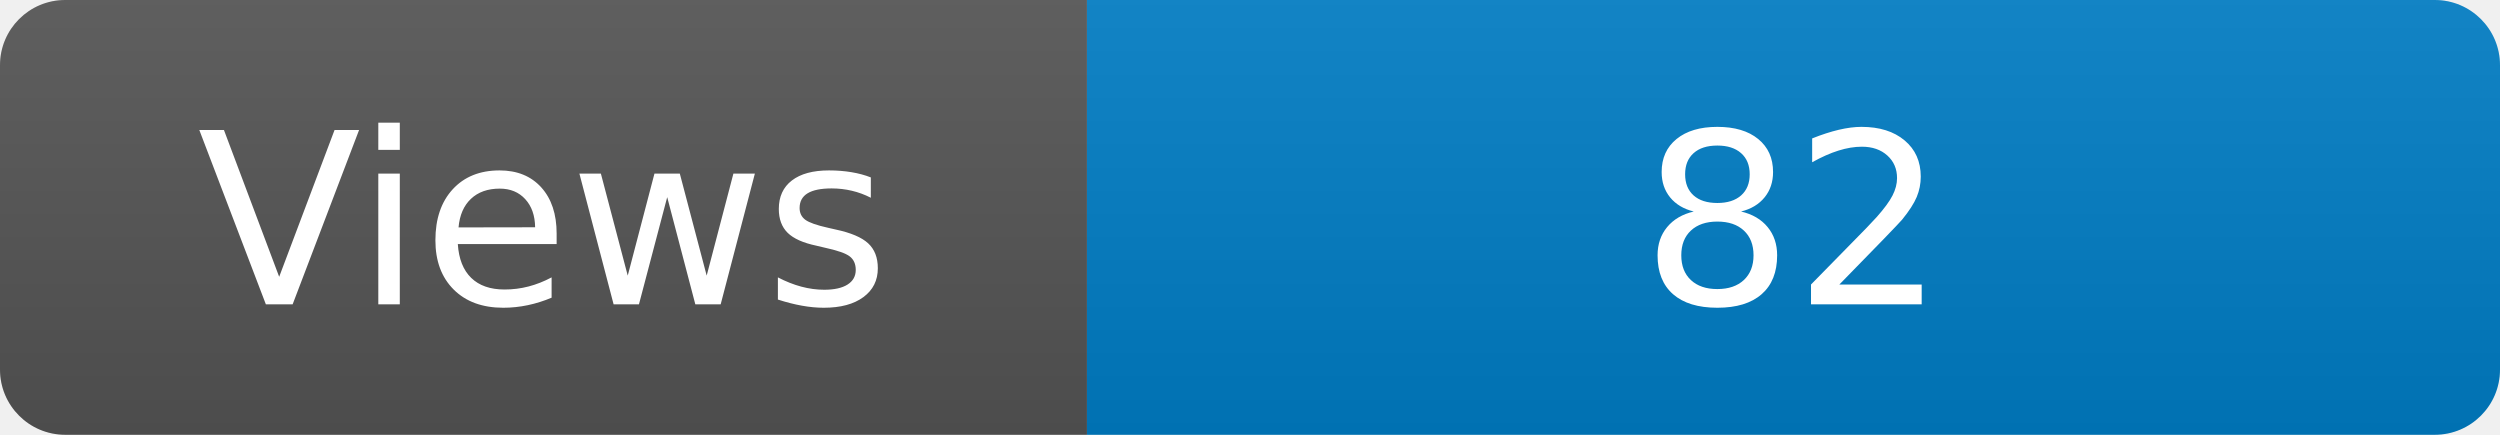
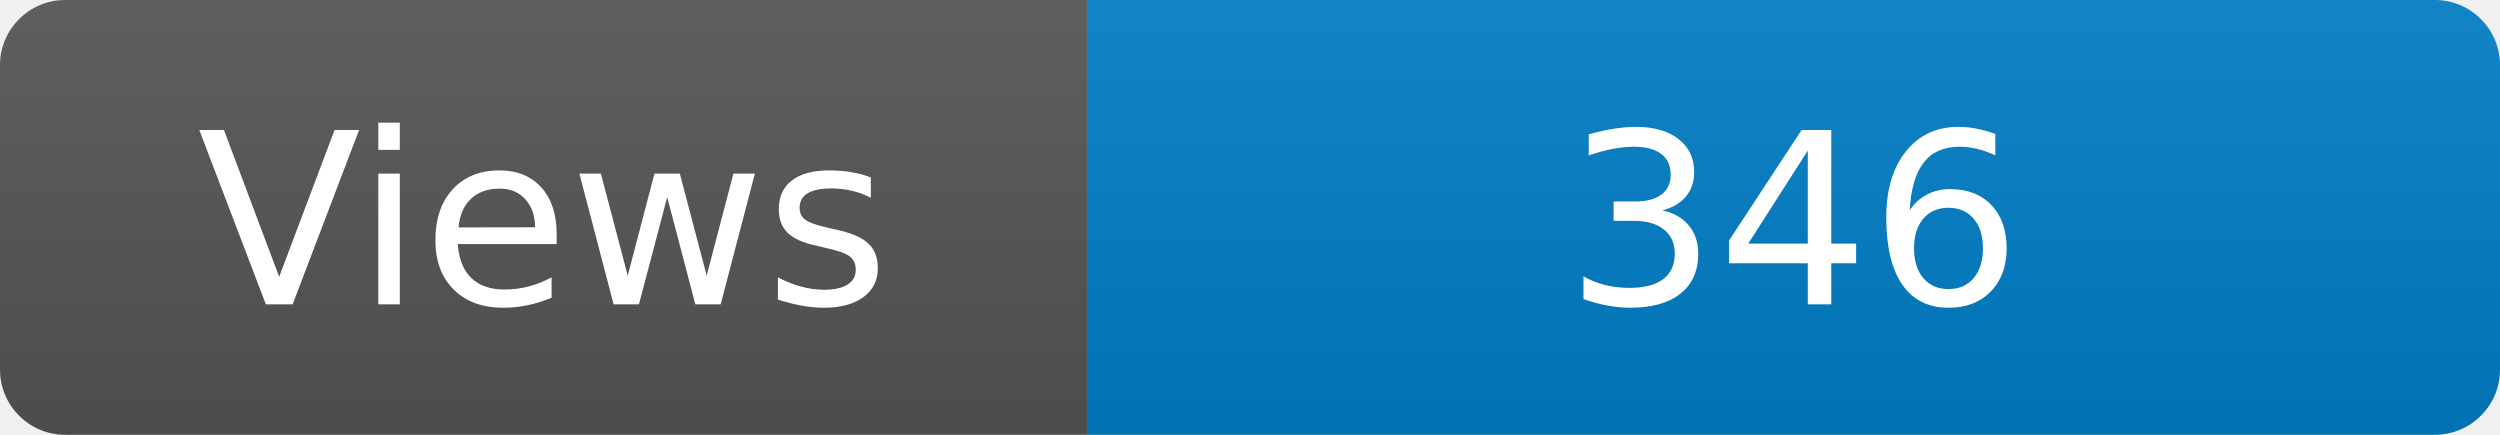
<svg xmlns="http://www.w3.org/2000/svg" width="115" height="20" role="img" aria-label="Maintained?: yes">
  <linearGradient id="s" x2="0" y2="100%">
    <stop offset="0" stop-color="#bbb" stop-opacity=".1" />
    <stop offset="1" stop-opacity=".1" />
  </linearGradient>
  <clipPath id="r">
    <rect width="115" height="20" rx="3" fill="#fff" />
  </clipPath>
  <g clip-path="url(#r)">
    <rect width="50" height="20" fill="#555" />
    <rect x="50" width="160" height="20" fill="#007ec6" />
    <rect width="115" height="20" fill="url(#s)" />
  </g>
  <g fill="#fff" text-anchor="middle" font-family="Verdana,Geneva,DejaVu Sans,sans-serif" font-size="110">
    <text x="250" y="140" transform="scale(.1)" fill="#fff">Views</text>
-     <text x="825" y="140" transform="scale(.1)" fill="#fff">82</text>
+     <text x="825" y="140" transform="scale(.1)" fill="#fff">346</text>
  </g>
</svg>
